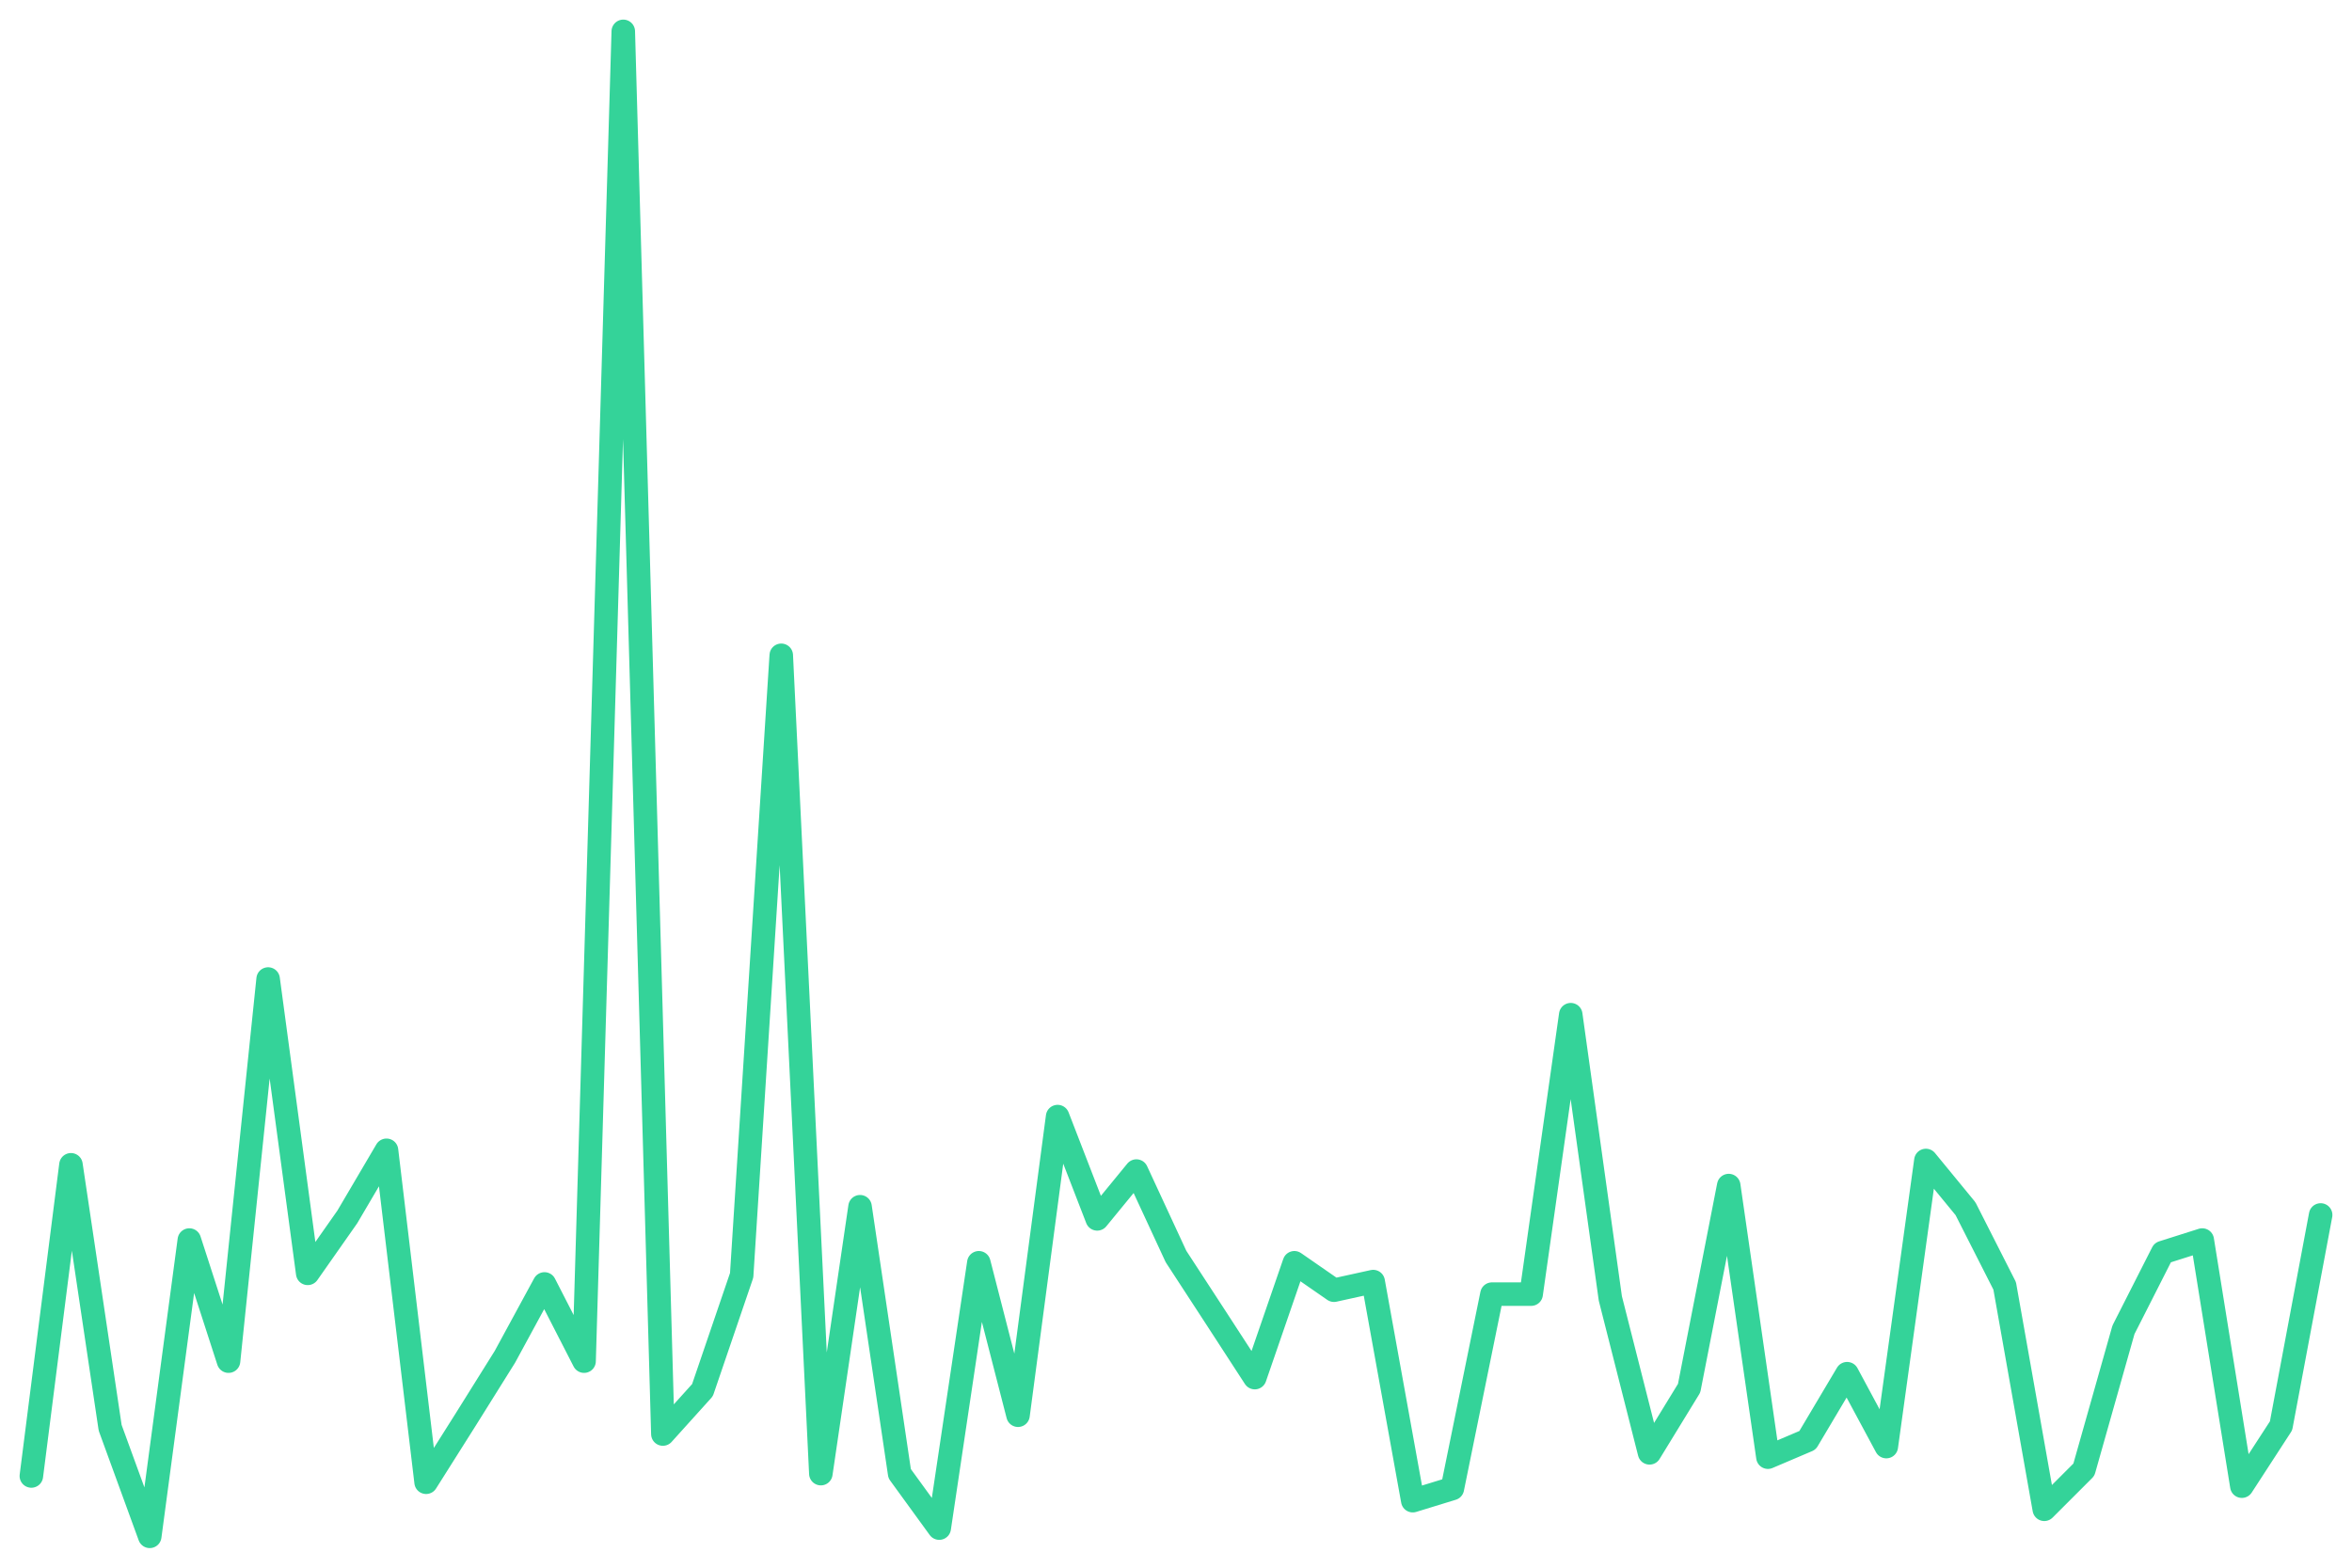
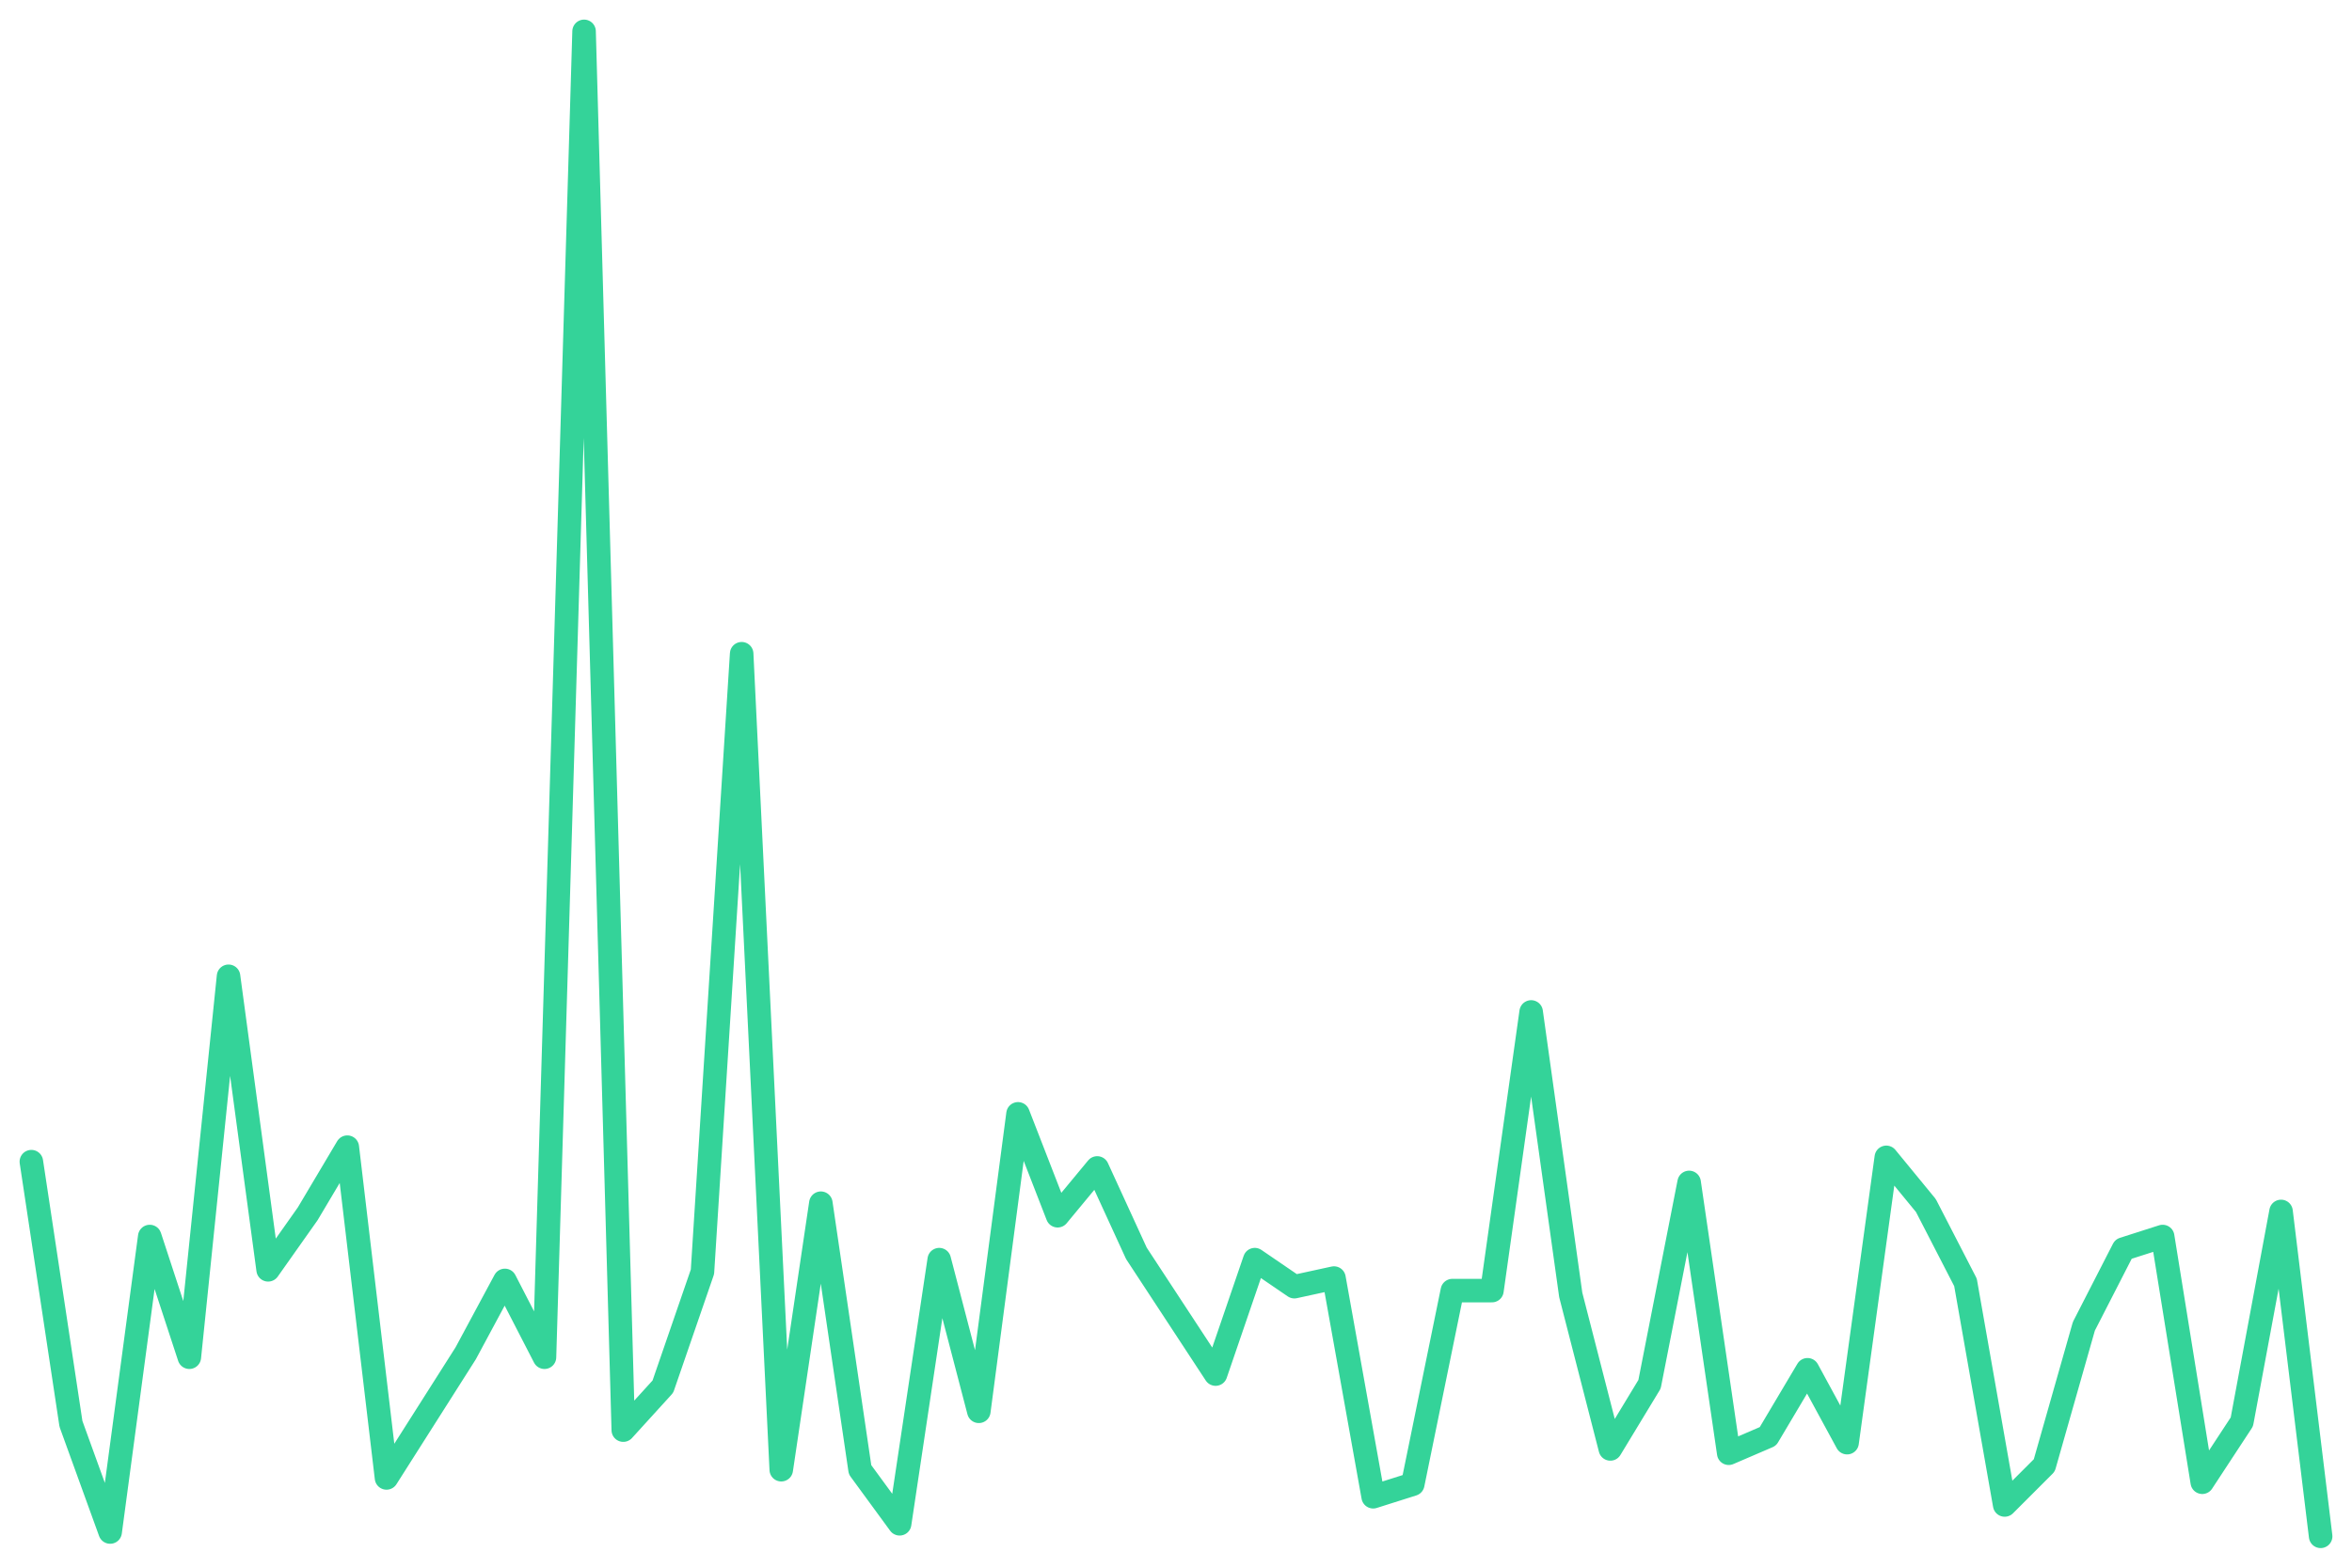
<svg xmlns="http://www.w3.org/2000/svg" viewBox="0 0 600 400" width="600" height="400">
-   <polyline fill="none" stroke="#34d399" stroke-width="6" stroke-linejoin="round" stroke-linecap="round" points="8.0,376.6 18.1,297.2 28.1,364.3 38.2,392.0 48.3,316.4 58.3,347.3 68.4,249.8 78.5,324.9 88.6,310.5 98.6,293.5 108.7,378.2 118.8,362.2 128.8,346.2 138.9,327.6 149.0,347.3 159.0,8.0 169.1,365.9 179.2,354.7 189.2,325.4 199.3,167.2 209.4,376.0 219.4,307.9 229.5,376.0 239.6,389.9 249.7,322.2 259.7,361.1 269.8,284.9 279.9,311.0 289.9,298.8 300.0,320.6 310.1,336.1 320.1,351.5 330.2,322.2 340.3,329.2 350.3,327.0 360.4,382.9 370.5,379.8 380.6,330.2 390.6,330.2 400.7,258.9 410.8,331.3 420.8,370.7 430.9,354.2 441.0,302.5 451.0,371.8 461.1,367.5 471.2,350.5 481.2,369.1 491.3,296.1 501.4,308.4 511.4,328.1 521.5,385.1 531.6,375.0 541.7,339.3 551.7,319.6 561.8,316.4 571.9,379.2 581.9,363.8 592.0,310.0" />
+   <polyline fill="none" stroke="#34d399" stroke-width="6" stroke-linejoin="round" stroke-linecap="round" points="8.0,296.4 18.1,363.3 28.1,390.9 38.2,315.5 48.3,346.3 58.3,249.1 68.4,324.0 78.5,309.7 88.6,292.7 98.6,377.1 108.7,361.2 118.8,345.3 128.8,326.7 138.9,346.3 149.0,8.0 159.0,364.9 169.1,353.8 179.2,324.5 189.2,166.8 199.3,375.0 209.4,307.0 219.4,375.0 229.5,388.8 239.6,321.4 249.7,360.1 259.7,284.2 269.8,310.2 279.9,298.0 289.9,319.8 300.0,335.2 310.1,350.6 320.1,321.4 330.2,328.3 340.3,326.1 350.3,381.9 360.4,378.7 370.5,329.3 380.6,329.3 390.6,258.2 400.7,330.4 410.8,369.7 420.8,353.2 430.9,301.7 441.0,370.8 451.0,366.5 461.1,349.5 471.2,368.1 481.2,295.3 491.3,307.6 501.4,327.2 511.4,384.0 521.5,373.9 531.6,338.4 541.7,318.7 551.7,315.5 561.8,378.2 571.9,362.8 581.9,309.1 592.0,392.0" />
</svg>
